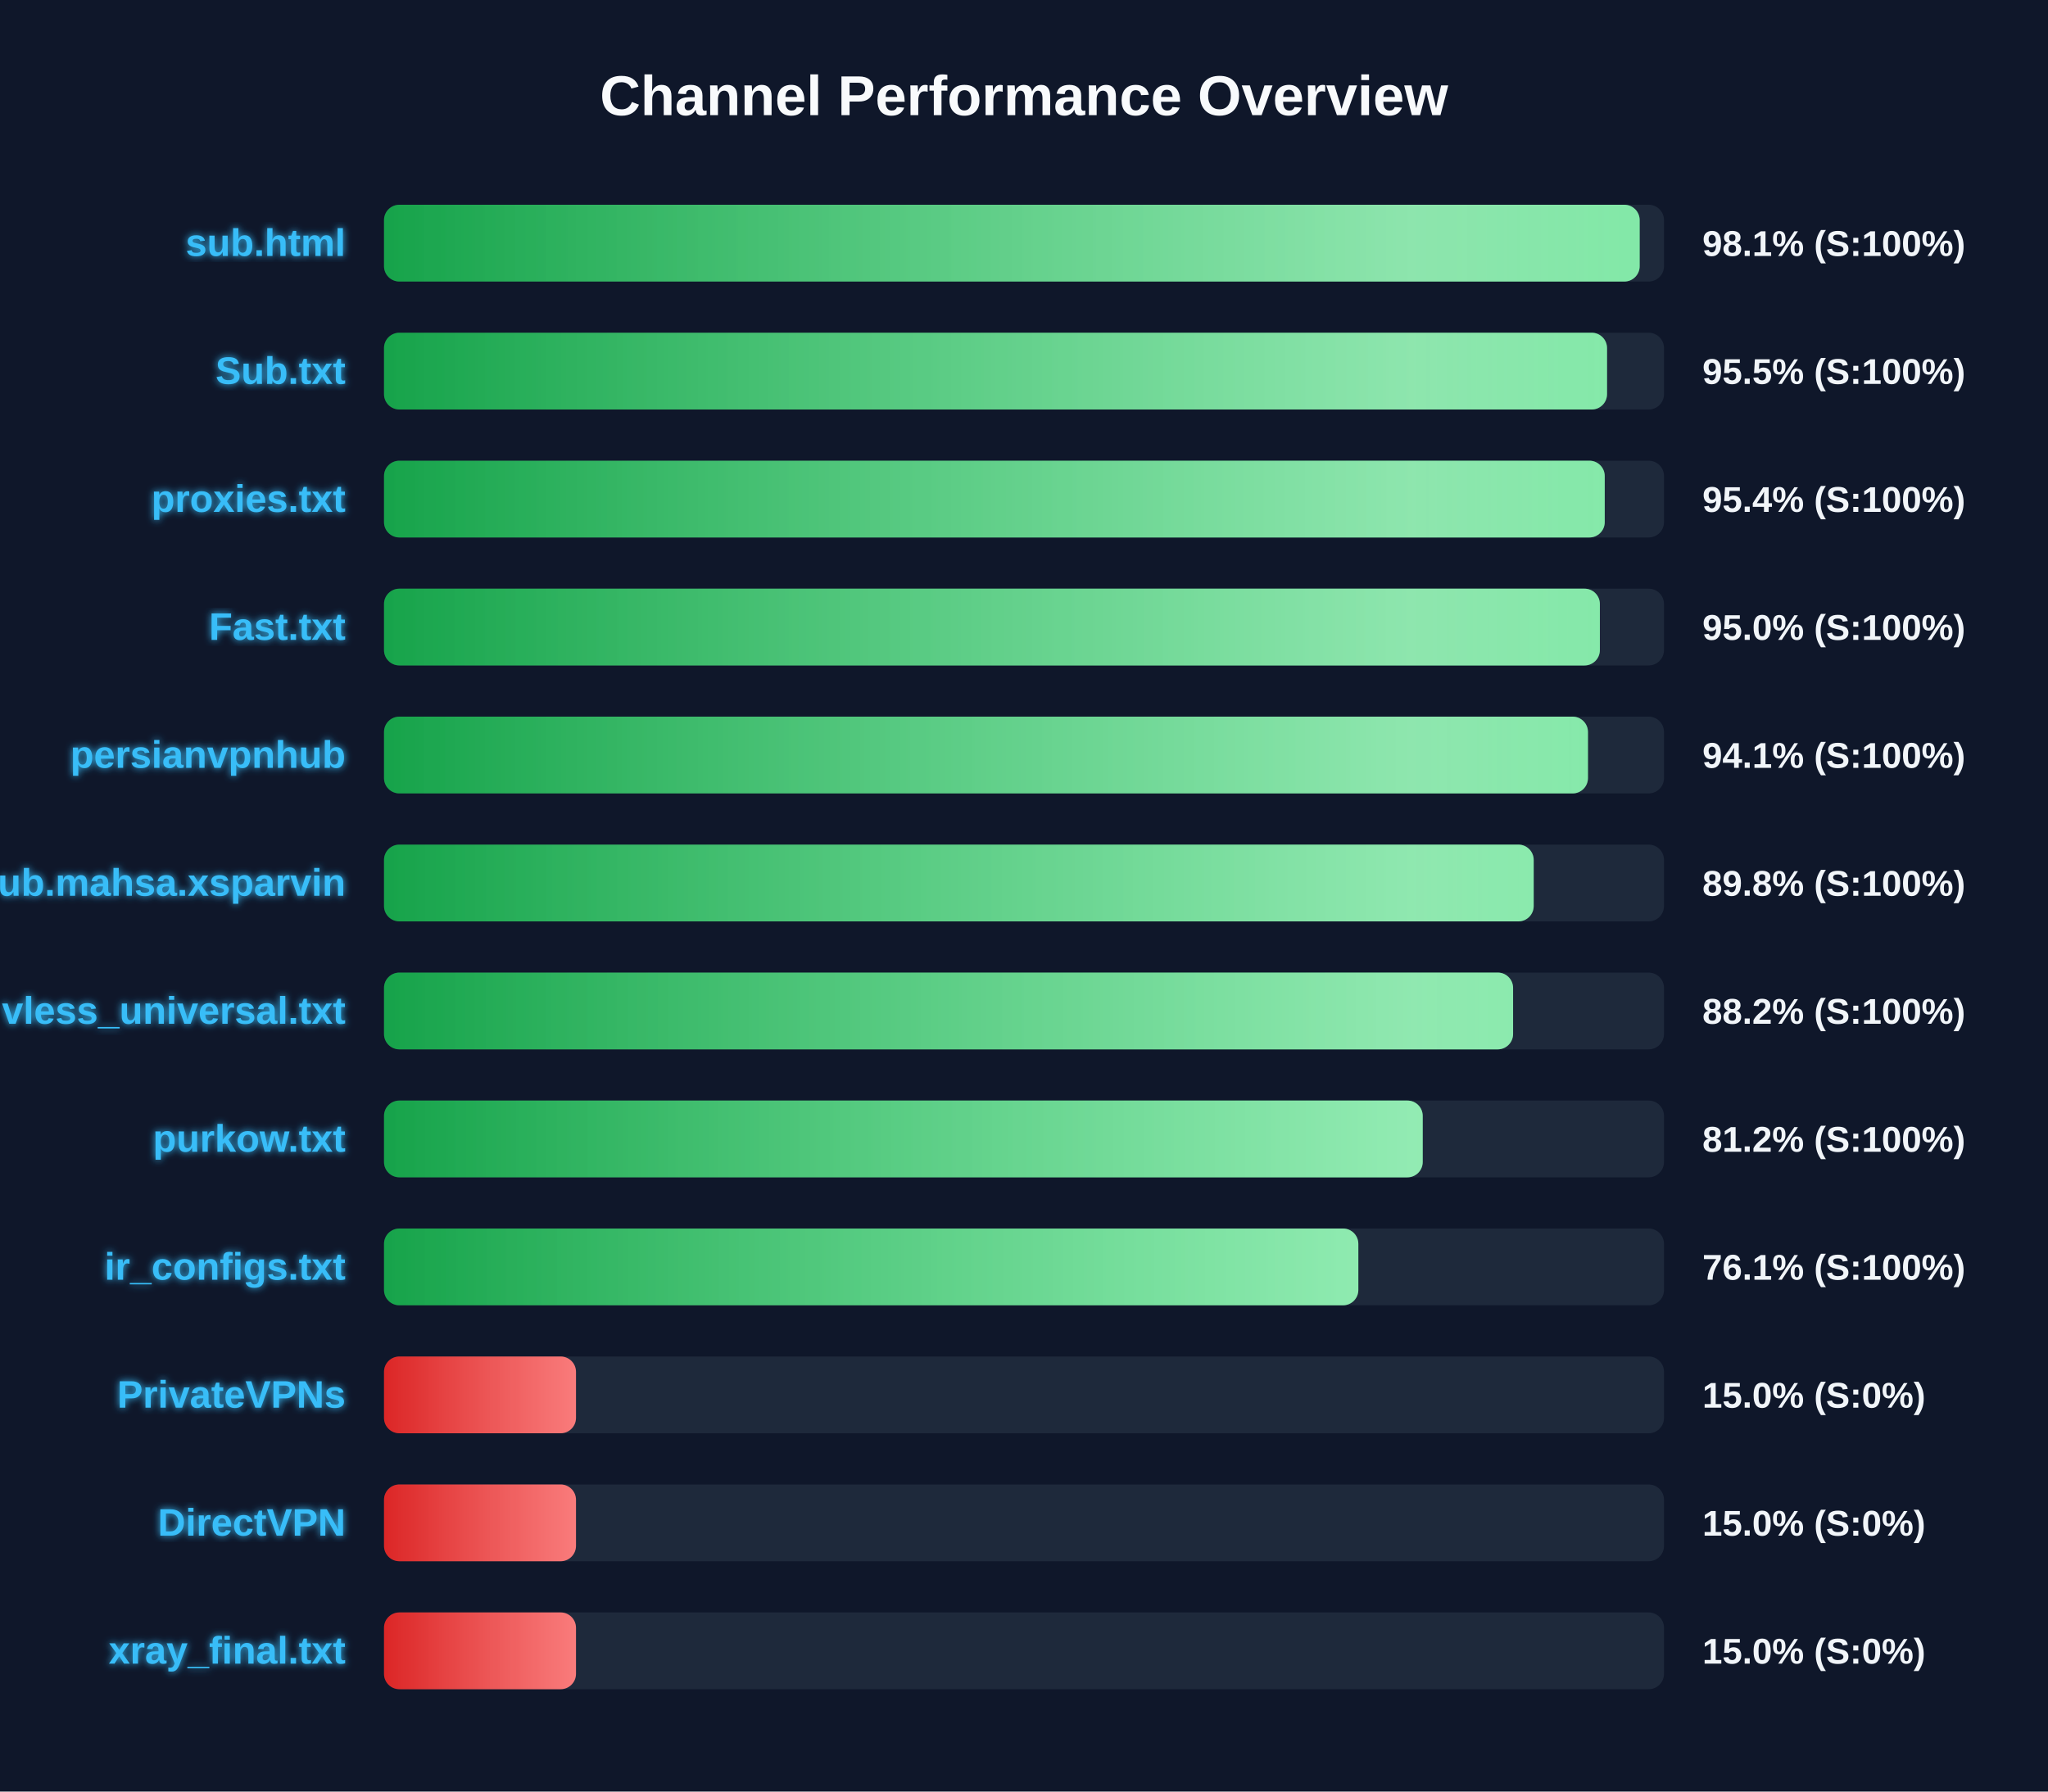
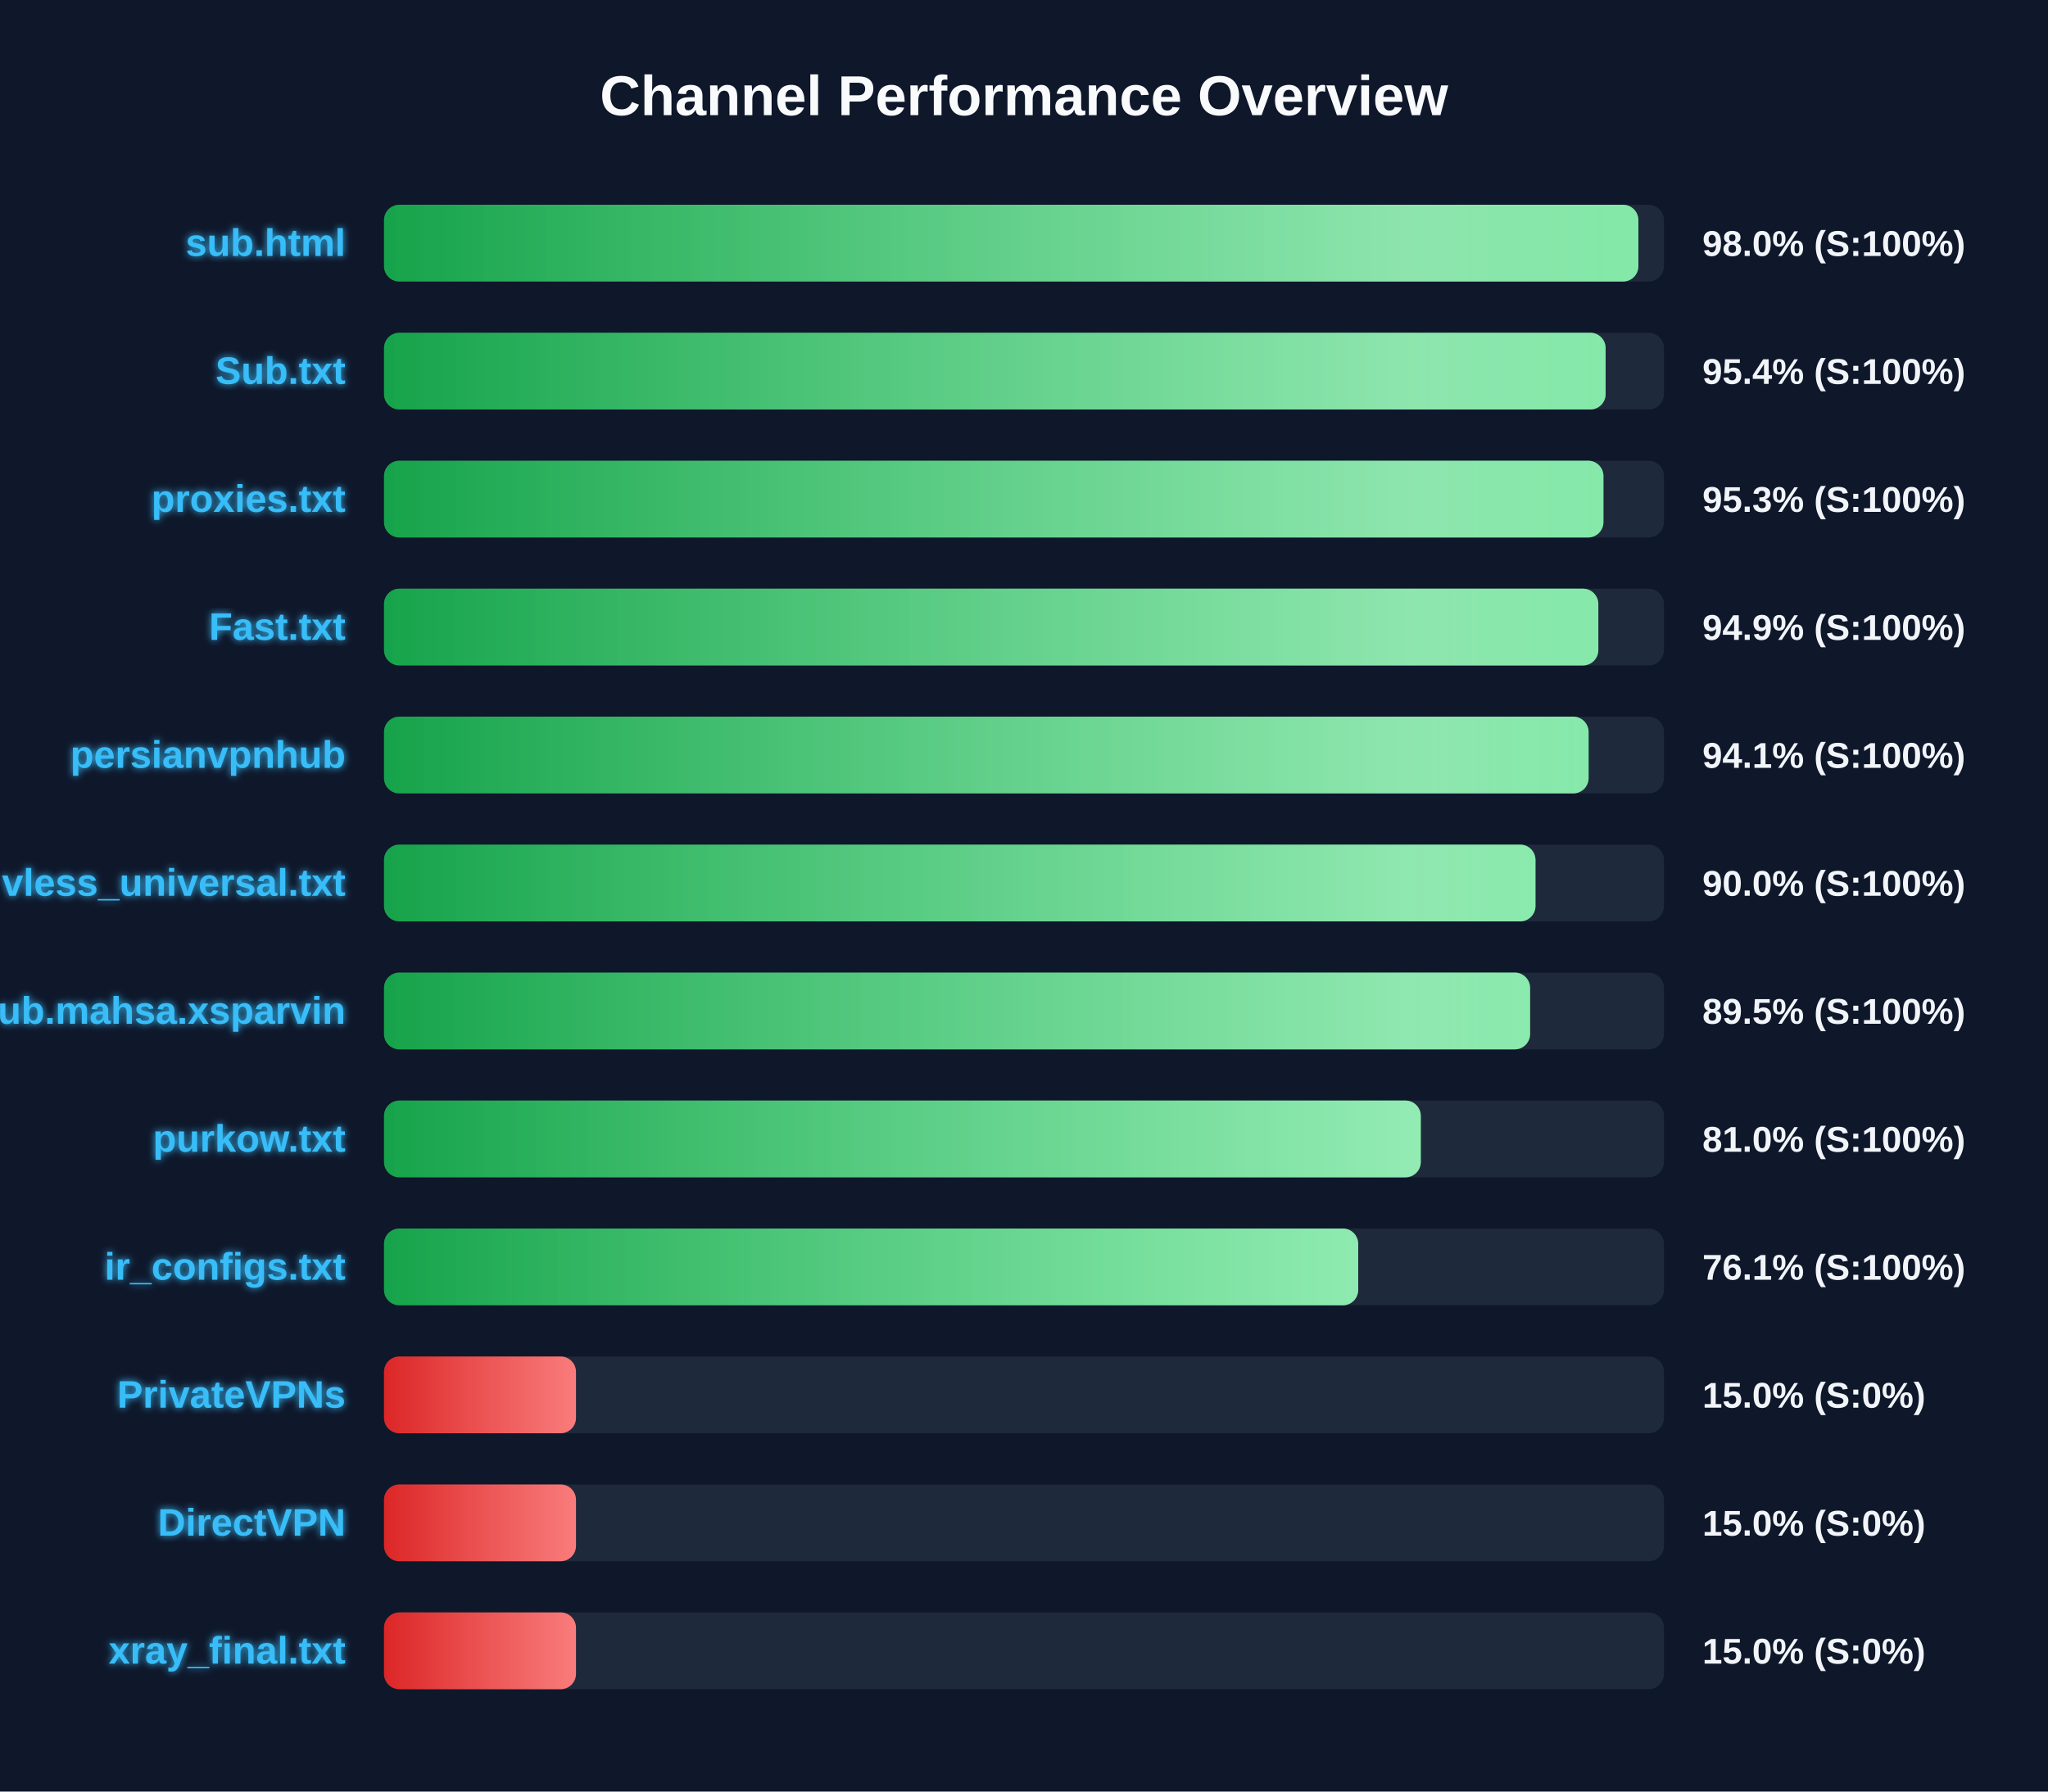
<svg xmlns="http://www.w3.org/2000/svg" width="800" height="700" version="1.1">
  <defs>
    <linearGradient id="grad-green" x1="0%" y1="0%" x2="100%" y2="0%">
      <stop offset="0%" stop-color="#16a34a" />
      <stop offset="100%" stop-color="#4ade80" />
    </linearGradient>
    <linearGradient id="grad-yellow" x1="0%" y1="0%" x2="100%" y2="0%">
      <stop offset="0%" stop-color="#ca8a04" />
      <stop offset="100%" stop-color="#fde047" />
    </linearGradient>
    <linearGradient id="grad-red" x1="0%" y1="0%" x2="100%" y2="0%">
      <stop offset="0%" stop-color="#dc2626" />
      <stop offset="100%" stop-color="#f87171" />
    </linearGradient>
    <linearGradient id="shimmer" x1="0%" y1="0%" x2="100%" y2="0%">
      <stop offset="0%" stop-color="rgba(255,255,255,0)" />
      <stop offset="50%" stop-color="rgba(255,255,255,0.4)" />
      <stop offset="100%" stop-color="rgba(255,255,255,0)" />
    </linearGradient>
    <filter id="glow" x="-20%" y="-20%" width="140%" height="140%">
      <feGaussianBlur stdDeviation="1.5" result="blur" />
      <feComposite in="SourceGraphic" in2="blur" operator="over" />
    </filter>
  </defs>
  <style>
        .bg-rect { fill: #0f172a; }
        .title { font: bold 22px 'Segoe UI', Arial, sans-serif; fill: #f8fafc; }
        .row { font: bold 15px 'Segoe UI', Arial, sans-serif; fill: #38bdf8; filter: url(#glow); }
        .score { font: bold 14px 'Segoe UI', Arial, sans-serif; fill: #f1f5f9; }
        @keyframes shimmer-anim {
            0% { transform: translateX(-100%); }
            100% { transform: translateX(200%); }
        }
        .shimmer-rect {
            animation: shimmer-anim 2.5s infinite linear;
        }
    </style>
  <rect width="100%" height="100%" class="bg-rect" />
  <text x="400" y="45" text-anchor="middle" class="title">Channel Performance Overview</text>
  <rect x="150" y="80" width="500" height="30" fill="#1e293b" rx="6" />
  <clipPath id="clip-0">
-     <rect x="150" y="80" width="490.5" height="30" rx="6" />
+     <rect x="150" y="80" width="490.0" height="30" rx="6" />
  </clipPath>
-   <rect x="150" y="80" width="490.5" height="30" fill="url(#grad-green)" rx="6" />
+   <rect x="150" y="80" width="490.0" height="30" fill="url(#grad-green)" rx="6" />
  <g clip-path="url(#clip-0)">
    <rect x="150" y="80" width="100%" height="30" fill="url(#shimmer)" class="shimmer-rect" />
  </g>
  <text x="135" y="100" text-anchor="end" class="row">sub.html</text>
-   <text x="665" y="100" text-anchor="start" class="score">98.1% (S:100%)</text>
+   <text x="665" y="100" text-anchor="start" class="score">98.0% (S:100%)</text>
  <rect x="150" y="130" width="500" height="30" fill="#1e293b" rx="6" />
  <clipPath id="clip-1">
-     <rect x="150" y="130" width="477.75" height="30" rx="6" />
+     <rect x="150" y="130" width="477.2" height="30" rx="6" />
  </clipPath>
-   <rect x="150" y="130" width="477.75" height="30" fill="url(#grad-green)" rx="6" />
+   <rect x="150" y="130" width="477.2" height="30" fill="url(#grad-green)" rx="6" />
  <g clip-path="url(#clip-1)">
    <rect x="150" y="130" width="100%" height="30" fill="url(#shimmer)" class="shimmer-rect" />
  </g>
  <text x="135" y="150" text-anchor="end" class="row">Sub.txt</text>
-   <text x="665" y="150" text-anchor="start" class="score">95.5% (S:100%)</text>
+   <text x="665" y="150" text-anchor="start" class="score">95.4% (S:100%)</text>
  <rect x="150" y="180" width="500" height="30" fill="#1e293b" rx="6" />
  <clipPath id="clip-2">
-     <rect x="150" y="180" width="476.85" height="30" rx="6" />
+     <rect x="150" y="180" width="476.35" height="30" rx="6" />
  </clipPath>
-   <rect x="150" y="180" width="476.85" height="30" fill="url(#grad-green)" rx="6" />
+   <rect x="150" y="180" width="476.35" height="30" fill="url(#grad-green)" rx="6" />
  <g clip-path="url(#clip-2)">
    <rect x="150" y="180" width="100%" height="30" fill="url(#shimmer)" class="shimmer-rect" />
  </g>
  <text x="135" y="200" text-anchor="end" class="row">proxies.txt</text>
-   <text x="665" y="200" text-anchor="start" class="score">95.4% (S:100%)</text>
+   <text x="665" y="200" text-anchor="start" class="score">95.3% (S:100%)</text>
  <rect x="150" y="230" width="500" height="30" fill="#1e293b" rx="6" />
  <clipPath id="clip-3">
-     <rect x="150" y="230" width="474.95" height="30" rx="6" />
+     <rect x="150" y="230" width="474.35" height="30" rx="6" />
  </clipPath>
-   <rect x="150" y="230" width="474.95" height="30" fill="url(#grad-green)" rx="6" />
+   <rect x="150" y="230" width="474.35" height="30" fill="url(#grad-green)" rx="6" />
  <g clip-path="url(#clip-3)">
    <rect x="150" y="230" width="100%" height="30" fill="url(#shimmer)" class="shimmer-rect" />
  </g>
  <text x="135" y="250" text-anchor="end" class="row">Fast.txt</text>
-   <text x="665" y="250" text-anchor="start" class="score">95.0% (S:100%)</text>
+   <text x="665" y="250" text-anchor="start" class="score">94.9% (S:100%)</text>
  <rect x="150" y="280" width="500" height="30" fill="#1e293b" rx="6" />
  <clipPath id="clip-4">
-     <rect x="150" y="280" width="470.3" height="30" rx="6" />
+     <rect x="150" y="280" width="470.55" height="30" rx="6" />
  </clipPath>
-   <rect x="150" y="280" width="470.3" height="30" fill="url(#grad-green)" rx="6" />
+   <rect x="150" y="280" width="470.55" height="30" fill="url(#grad-green)" rx="6" />
  <g clip-path="url(#clip-4)">
    <rect x="150" y="280" width="100%" height="30" fill="url(#shimmer)" class="shimmer-rect" />
  </g>
  <text x="135" y="300" text-anchor="end" class="row">persianvpnhub</text>
  <text x="665" y="300" text-anchor="start" class="score">94.1% (S:100%)</text>
  <rect x="150" y="330" width="500" height="30" fill="#1e293b" rx="6" />
  <clipPath id="clip-5">
-     <rect x="150" y="330" width="449.1" height="30" rx="6" />
+     <rect x="150" y="330" width="449.8" height="30" rx="6" />
  </clipPath>
-   <rect x="150" y="330" width="449.1" height="30" fill="url(#grad-green)" rx="6" />
+   <rect x="150" y="330" width="449.8" height="30" fill="url(#grad-green)" rx="6" />
  <g clip-path="url(#clip-5)">
    <rect x="150" y="330" width="100%" height="30" fill="url(#shimmer)" class="shimmer-rect" />
  </g>
-   <text x="135" y="350" text-anchor="end" class="row">Sub.mahsa.xsparvin</text>
-   <text x="665" y="350" text-anchor="start" class="score">89.8% (S:100%)</text>
+   <text x="135" y="350" text-anchor="end" class="row">vless_universal.txt</text>
+   <text x="665" y="350" text-anchor="start" class="score">90.0% (S:100%)</text>
  <rect x="150" y="380" width="500" height="30" fill="#1e293b" rx="6" />
  <clipPath id="clip-6">
-     <rect x="150" y="380" width="441.05" height="30" rx="6" />
+     <rect x="150" y="380" width="447.7" height="30" rx="6" />
  </clipPath>
-   <rect x="150" y="380" width="441.05" height="30" fill="url(#grad-green)" rx="6" />
+   <rect x="150" y="380" width="447.7" height="30" fill="url(#grad-green)" rx="6" />
  <g clip-path="url(#clip-6)">
    <rect x="150" y="380" width="100%" height="30" fill="url(#shimmer)" class="shimmer-rect" />
  </g>
-   <text x="135" y="400" text-anchor="end" class="row">vless_universal.txt</text>
-   <text x="665" y="400" text-anchor="start" class="score">88.2% (S:100%)</text>
+   <text x="135" y="400" text-anchor="end" class="row">Sub.mahsa.xsparvin</text>
+   <text x="665" y="400" text-anchor="start" class="score">89.5% (S:100%)</text>
  <rect x="150" y="430" width="500" height="30" fill="#1e293b" rx="6" />
  <clipPath id="clip-7">
-     <rect x="150" y="430" width="405.75" height="30" rx="6" />
+     <rect x="150" y="430" width="405.0" height="30" rx="6" />
  </clipPath>
-   <rect x="150" y="430" width="405.75" height="30" fill="url(#grad-green)" rx="6" />
+   <rect x="150" y="430" width="405.0" height="30" fill="url(#grad-green)" rx="6" />
  <g clip-path="url(#clip-7)">
    <rect x="150" y="430" width="100%" height="30" fill="url(#shimmer)" class="shimmer-rect" />
  </g>
  <text x="135" y="450" text-anchor="end" class="row">purkow.txt</text>
-   <text x="665" y="450" text-anchor="start" class="score">81.2% (S:100%)</text>
+   <text x="665" y="450" text-anchor="start" class="score">81.0% (S:100%)</text>
  <rect x="150" y="480" width="500" height="30" fill="#1e293b" rx="6" />
  <clipPath id="clip-8">
-     <rect x="150" y="480" width="380.6" height="30" rx="6" />
+     <rect x="150" y="480" width="380.55" height="30" rx="6" />
  </clipPath>
-   <rect x="150" y="480" width="380.6" height="30" fill="url(#grad-green)" rx="6" />
+   <rect x="150" y="480" width="380.55" height="30" fill="url(#grad-green)" rx="6" />
  <g clip-path="url(#clip-8)">
    <rect x="150" y="480" width="100%" height="30" fill="url(#shimmer)" class="shimmer-rect" />
  </g>
  <text x="135" y="500" text-anchor="end" class="row">ir_configs.txt</text>
  <text x="665" y="500" text-anchor="start" class="score">76.1% (S:100%)</text>
  <rect x="150" y="530" width="500" height="30" fill="#1e293b" rx="6" />
  <clipPath id="clip-9">
    <rect x="150" y="530" width="75.0" height="30" rx="6" />
  </clipPath>
  <rect x="150" y="530" width="75.0" height="30" fill="url(#grad-red)" rx="6" />
  <g clip-path="url(#clip-9)">
    <rect x="150" y="530" width="100%" height="30" fill="url(#shimmer)" class="shimmer-rect" />
  </g>
  <text x="135" y="550" text-anchor="end" class="row">PrivateVPNs</text>
  <text x="665" y="550" text-anchor="start" class="score">15.0% (S:0%)</text>
  <rect x="150" y="580" width="500" height="30" fill="#1e293b" rx="6" />
  <clipPath id="clip-10">
    <rect x="150" y="580" width="75.0" height="30" rx="6" />
  </clipPath>
  <rect x="150" y="580" width="75.0" height="30" fill="url(#grad-red)" rx="6" />
  <g clip-path="url(#clip-10)">
    <rect x="150" y="580" width="100%" height="30" fill="url(#shimmer)" class="shimmer-rect" />
  </g>
  <text x="135" y="600" text-anchor="end" class="row">DirectVPN</text>
  <text x="665" y="600" text-anchor="start" class="score">15.0% (S:0%)</text>
  <rect x="150" y="630" width="500" height="30" fill="#1e293b" rx="6" />
  <clipPath id="clip-11">
    <rect x="150" y="630" width="75.0" height="30" rx="6" />
  </clipPath>
  <rect x="150" y="630" width="75.0" height="30" fill="url(#grad-red)" rx="6" />
  <g clip-path="url(#clip-11)">
    <rect x="150" y="630" width="100%" height="30" fill="url(#shimmer)" class="shimmer-rect" />
  </g>
  <text x="135" y="650" text-anchor="end" class="row">xray_final.txt</text>
  <text x="665" y="650" text-anchor="start" class="score">15.0% (S:0%)</text>
</svg>
